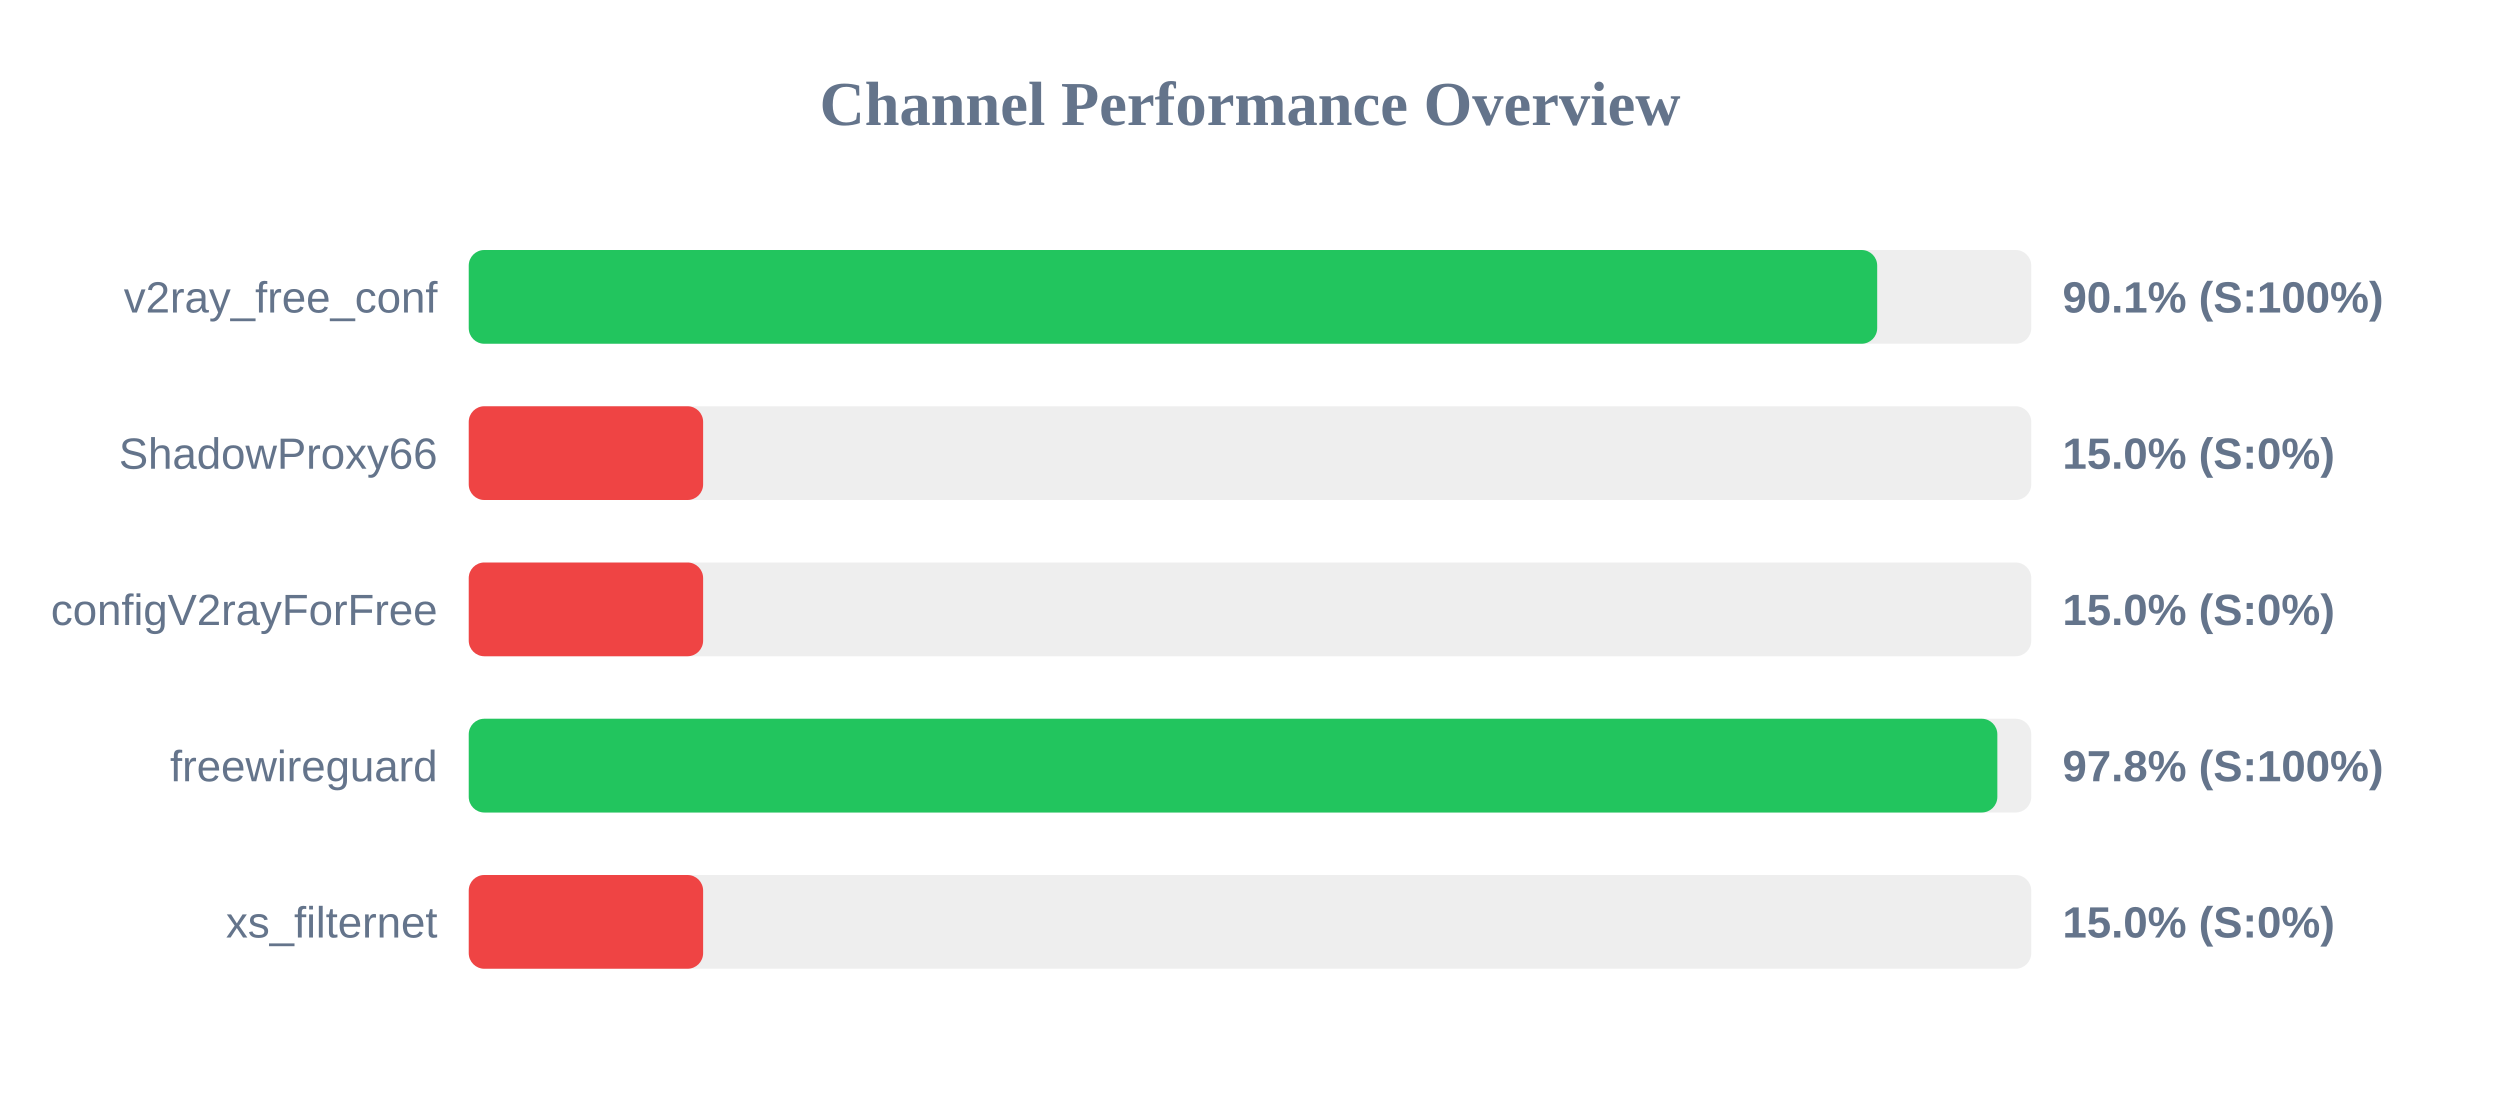
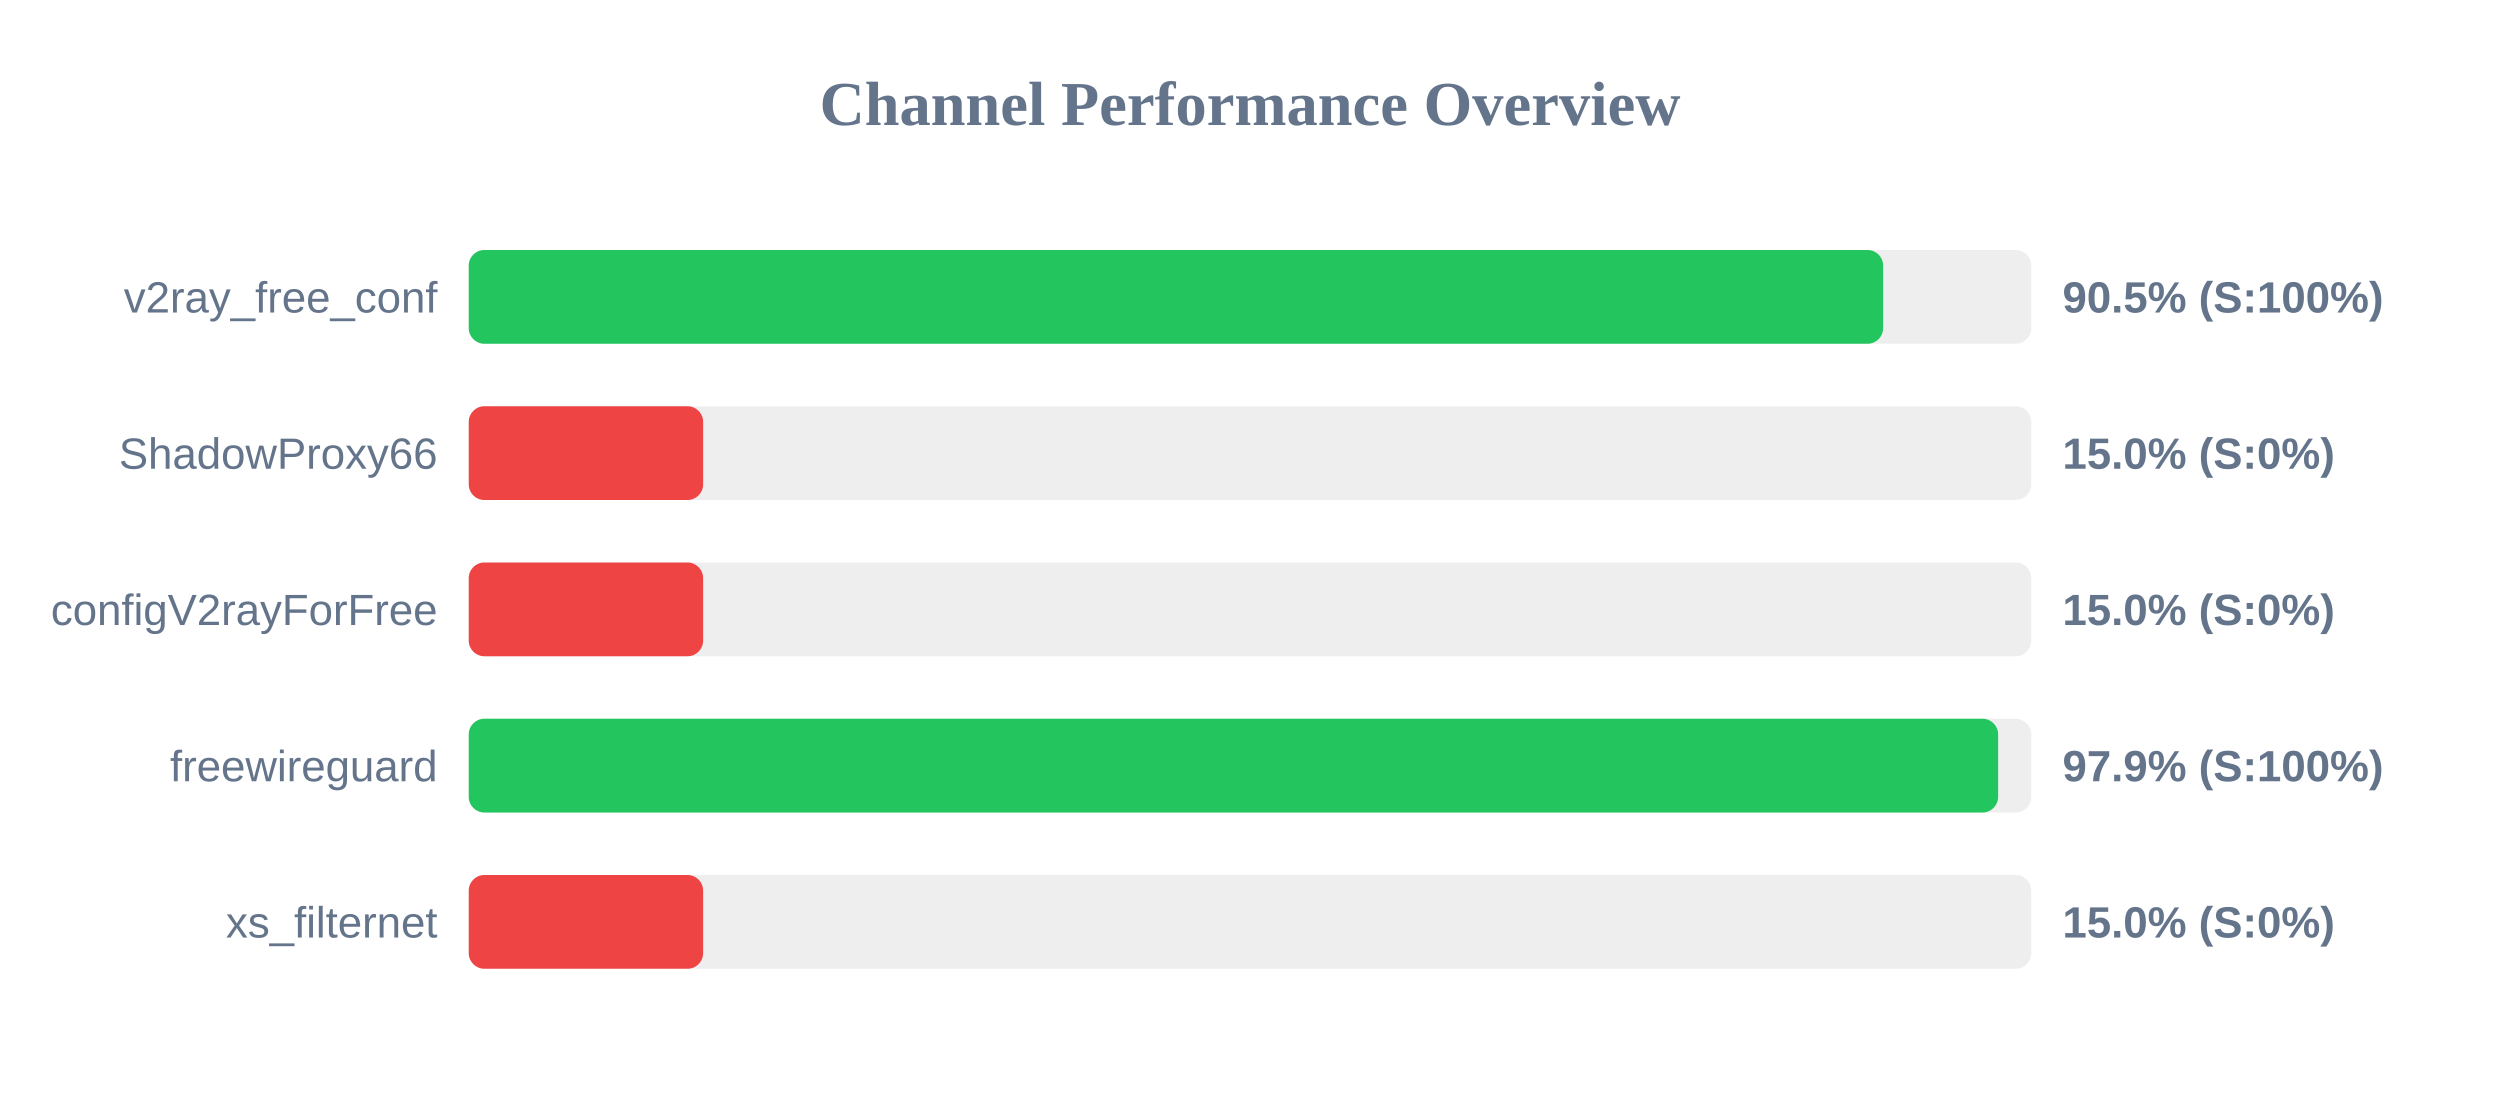
<svg xmlns="http://www.w3.org/2000/svg" width="800" height="350" version="1.1">
  <style>
        .row { font: 14px Arial; fill: #64748b; }
        .score { font: bold 14px Arial; fill: #64748b; }
    </style>
  <text x="400" y="40" text-anchor="middle" font-size="20px" font-weight="bold" fill="#64748b">Channel Performance Overview</text>
  <rect x="150" y="80" width="500" height="30" fill="#eee" rx="5" />
-   <rect x="150" y="80" width="450.7" height="30" fill="#22c55e" rx="5" />
+   <rect x="150" y="80" width="452.6" height="30" fill="#22c55e" rx="5" />
  <text x="140" y="100" text-anchor="end" class="row">v2ray_free_conf</text>
-   <text x="660" y="100" text-anchor="start" class="score">90.1% (S:100%)</text>
+   <text x="660" y="100" text-anchor="start" class="score">90.5% (S:100%)</text>
  <rect x="150" y="130" width="500" height="30" fill="#eee" rx="5" />
  <rect x="150" y="130" width="75.0" height="30" fill="#ef4444" rx="5" />
  <text x="140" y="150" text-anchor="end" class="row">ShadowProxy66</text>
  <text x="660" y="150" text-anchor="start" class="score">15.0% (S:0%)</text>
  <rect x="150" y="180" width="500" height="30" fill="#eee" rx="5" />
  <rect x="150" y="180" width="75.0" height="30" fill="#ef4444" rx="5" />
  <text x="140" y="200" text-anchor="end" class="row">configV2rayForFree</text>
  <text x="660" y="200" text-anchor="start" class="score">15.0% (S:0%)</text>
  <rect x="150" y="230" width="500" height="30" fill="#eee" rx="5" />
-   <rect x="150" y="230" width="489.15" height="30" fill="#22c55e" rx="5" />
+   <rect x="150" y="230" width="489.4" height="30" fill="#22c55e" rx="5" />
  <text x="140" y="250" text-anchor="end" class="row">freewireguard</text>
-   <text x="660" y="250" text-anchor="start" class="score">97.8% (S:100%)</text>
+   <text x="660" y="250" text-anchor="start" class="score">97.9% (S:100%)</text>
  <rect x="150" y="280" width="500" height="30" fill="#eee" rx="5" />
  <rect x="150" y="280" width="75.0" height="30" fill="#ef4444" rx="5" />
  <text x="140" y="300" text-anchor="end" class="row">xs_filternet</text>
  <text x="660" y="300" text-anchor="start" class="score">15.0% (S:0%)</text>
</svg>
